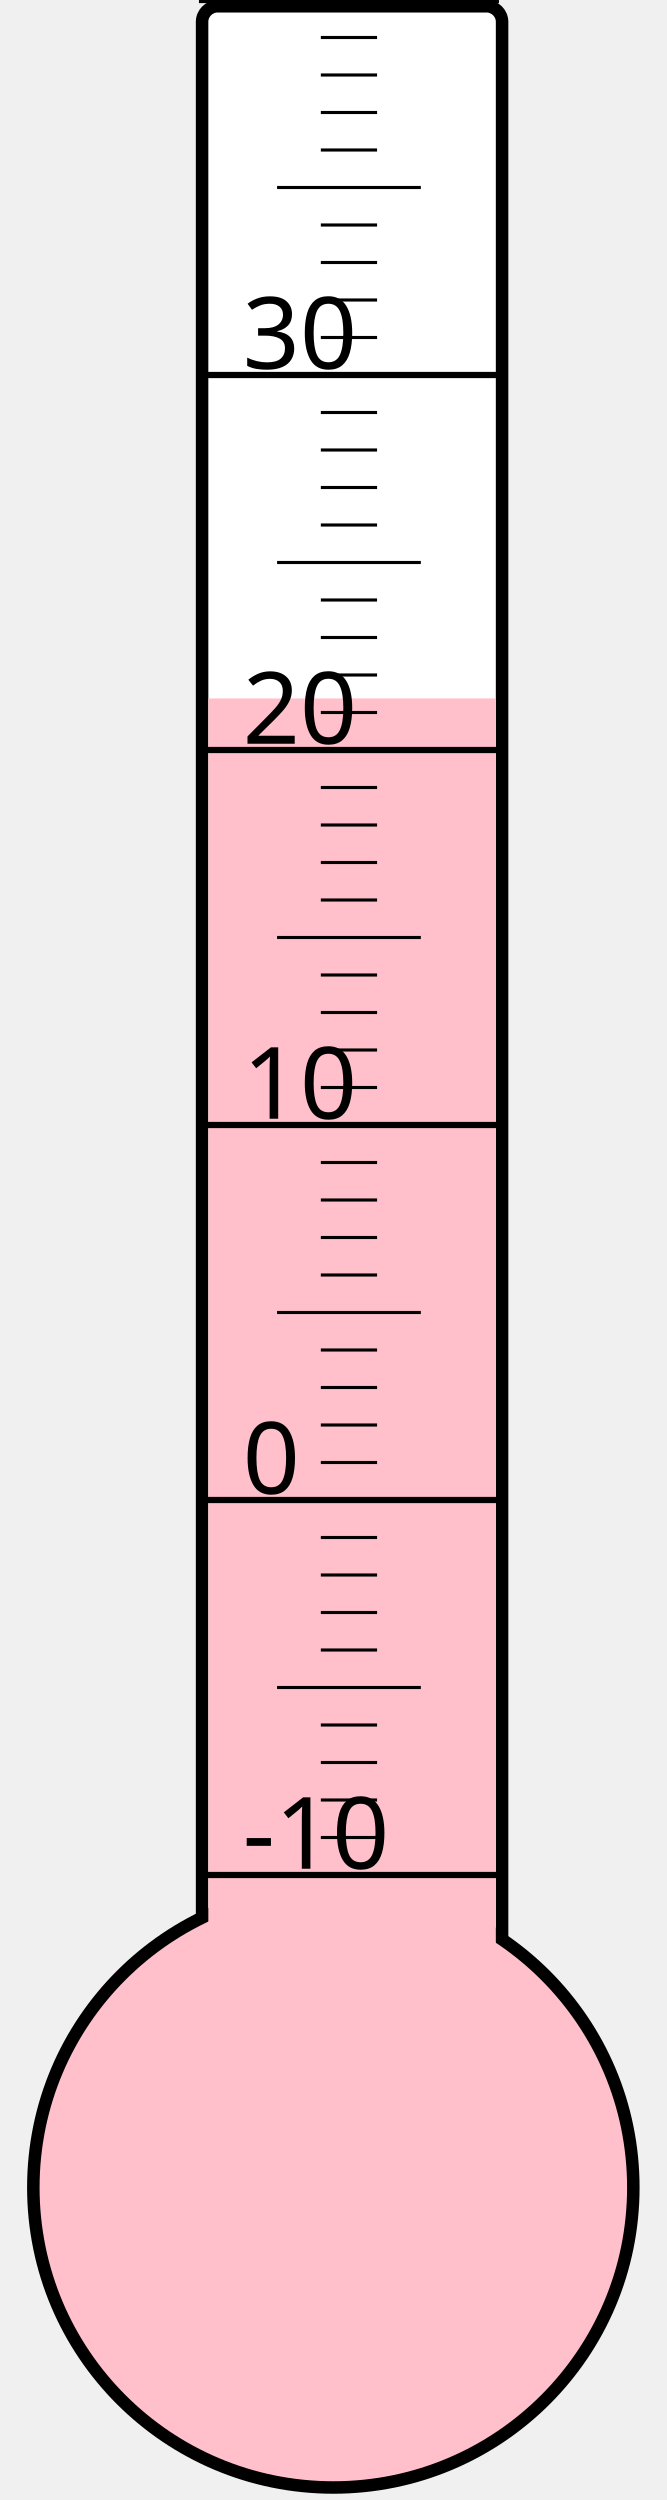
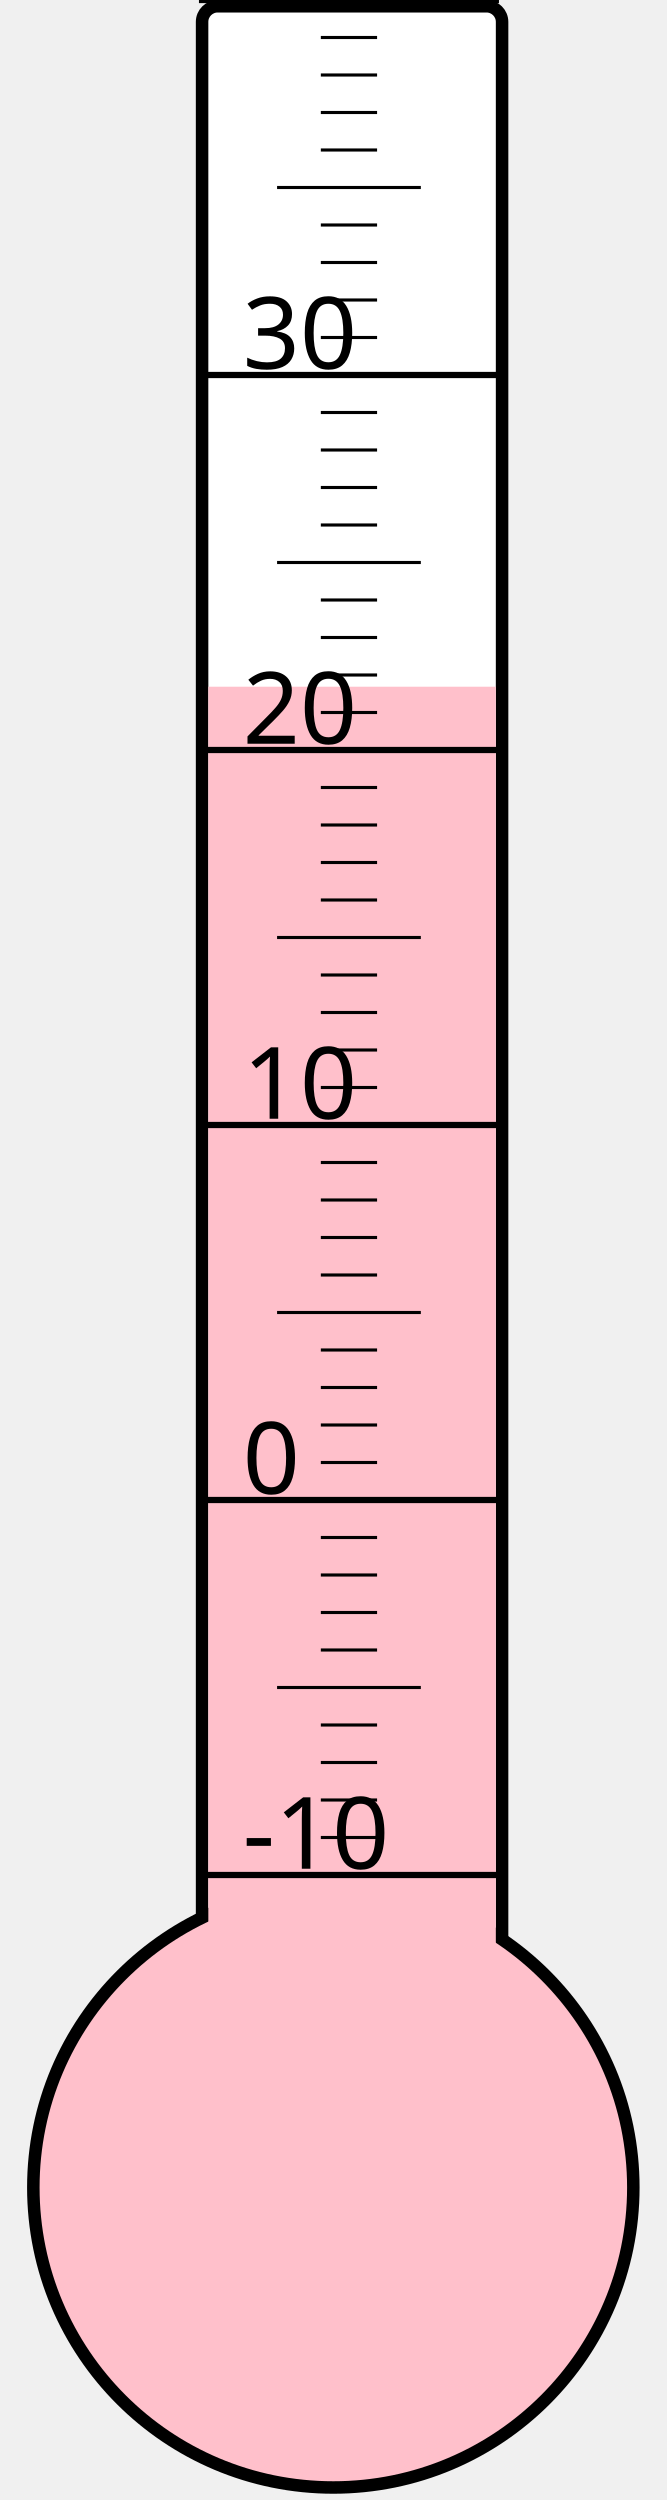
<svg xmlns="http://www.w3.org/2000/svg" width="40px" height="150px" viewBox="0 0 200 800">
  <rect width="200" height="800" x="0" y="0" style="fill: #ffffeb; fill-opacity: 0;" />
  <rect width="96" height="680" x="58" y="2" rx="5" ry="5" style="fill: white; fill-opacity: 1; stroke: black; stroke-width: 4;" />
  <circle cx="100" cy="700" r="96" style="fill: pink; stroke: black; stroke-width: 4;" />
-   <rect width="92" height="476.5" x="60" y="223.5" style="fill: pink; fill-opacity: 1; stroke-width: 0;" />
+   <rect width="92" height="480.25" x="60" y="219.75" style="fill: pink; fill-opacity: 1; stroke-width: 0;" />
  <text x="71" y="598" style="font-family: sans-serif; font-size: 24pt;">-10</text>
  <text x="71" y="478" style="font-family: sans-serif; font-size: 24pt;">0</text>
  <text x="71" y="358" style="font-family: sans-serif; font-size: 24pt;">10</text>
  <text x="71" y="238" style="font-family: sans-serif; font-size: 24pt;">20</text>
  <text x="71" y="118" style="font-family: sans-serif; font-size: 24pt;">30</text>
  <g style="stroke: black;">
    <line x1="57" y1="600" x2="153" y2="600" style="stroke-width: 2;" />
    <line x1="96" y1="588" x2="114" y2="588" style="stroke-width: 1;" />
    <line x1="96" y1="576" x2="114" y2="576" style="stroke-width: 1;" />
    <line x1="96" y1="564" x2="114" y2="564" style="stroke-width: 1;" />
    <line x1="96" y1="552" x2="114" y2="552" style="stroke-width: 1;" />
    <line x1="82" y1="540" x2="128" y2="540" style="stroke-width: 1;" />
    <line x1="96" y1="528" x2="114" y2="528" style="stroke-width: 1;" />
    <line x1="96" y1="516" x2="114" y2="516" style="stroke-width: 1;" />
    <line x1="96" y1="504" x2="114" y2="504" style="stroke-width: 1;" />
    <line x1="96" y1="492" x2="114" y2="492" style="stroke-width: 1;" />
    <line x1="57" y1="480" x2="153" y2="480" style="stroke-width: 2;" />
    <line x1="96" y1="468" x2="114" y2="468" style="stroke-width: 1;" />
    <line x1="96" y1="456" x2="114" y2="456" style="stroke-width: 1;" />
    <line x1="96" y1="444" x2="114" y2="444" style="stroke-width: 1;" />
    <line x1="96" y1="432" x2="114" y2="432" style="stroke-width: 1;" />
    <line x1="82" y1="420" x2="128" y2="420" style="stroke-width: 1;" />
    <line x1="96" y1="408" x2="114" y2="408" style="stroke-width: 1;" />
    <line x1="96" y1="396" x2="114" y2="396" style="stroke-width: 1;" />
    <line x1="96" y1="384" x2="114" y2="384" style="stroke-width: 1;" />
    <line x1="96" y1="372" x2="114" y2="372" style="stroke-width: 1;" />
    <line x1="57" y1="360" x2="153" y2="360" style="stroke-width: 2;" />
    <line x1="96" y1="348" x2="114" y2="348" style="stroke-width: 1;" />
    <line x1="96" y1="336" x2="114" y2="336" style="stroke-width: 1;" />
    <line x1="96" y1="324" x2="114" y2="324" style="stroke-width: 1;" />
    <line x1="96" y1="312" x2="114" y2="312" style="stroke-width: 1;" />
    <line x1="82" y1="300" x2="128" y2="300" style="stroke-width: 1;" />
    <line x1="96" y1="288" x2="114" y2="288" style="stroke-width: 1;" />
    <line x1="96" y1="276" x2="114" y2="276" style="stroke-width: 1;" />
    <line x1="96" y1="264" x2="114" y2="264" style="stroke-width: 1;" />
    <line x1="96" y1="252" x2="114" y2="252" style="stroke-width: 1;" />
    <line x1="57" y1="240" x2="153" y2="240" style="stroke-width: 2;" />
    <line x1="96" y1="228" x2="114" y2="228" style="stroke-width: 1;" />
    <line x1="96" y1="216" x2="114" y2="216" style="stroke-width: 1;" />
    <line x1="96" y1="204" x2="114" y2="204" style="stroke-width: 1;" />
    <line x1="96" y1="192" x2="114" y2="192" style="stroke-width: 1;" />
    <line x1="82" y1="180" x2="128" y2="180" style="stroke-width: 1;" />
    <line x1="96" y1="168" x2="114" y2="168" style="stroke-width: 1;" />
    <line x1="96" y1="156" x2="114" y2="156" style="stroke-width: 1;" />
    <line x1="96" y1="144" x2="114" y2="144" style="stroke-width: 1;" />
    <line x1="96" y1="132" x2="114" y2="132" style="stroke-width: 1;" />
    <line x1="57" y1="120" x2="153" y2="120" style="stroke-width: 2;" />
    <line x1="96" y1="108" x2="114" y2="108" style="stroke-width: 1;" />
    <line x1="96" y1="96" x2="114" y2="96" style="stroke-width: 1;" />
    <line x1="96" y1="84" x2="114" y2="84" style="stroke-width: 1;" />
    <line x1="96" y1="72" x2="114" y2="72" style="stroke-width: 1;" />
    <line x1="82" y1="60" x2="128" y2="60" style="stroke-width: 1;" />
    <line x1="96" y1="48" x2="114" y2="48" style="stroke-width: 1;" />
    <line x1="96" y1="36" x2="114" y2="36" style="stroke-width: 1;" />
    <line x1="96" y1="24" x2="114" y2="24" style="stroke-width: 1;" />
    <line x1="96" y1="12" x2="114" y2="12" style="stroke-width: 1;" />
    <line x1="57" y1="0" x2="153" y2="0" style="stroke-width: 2;" />
  </g>
</svg>
